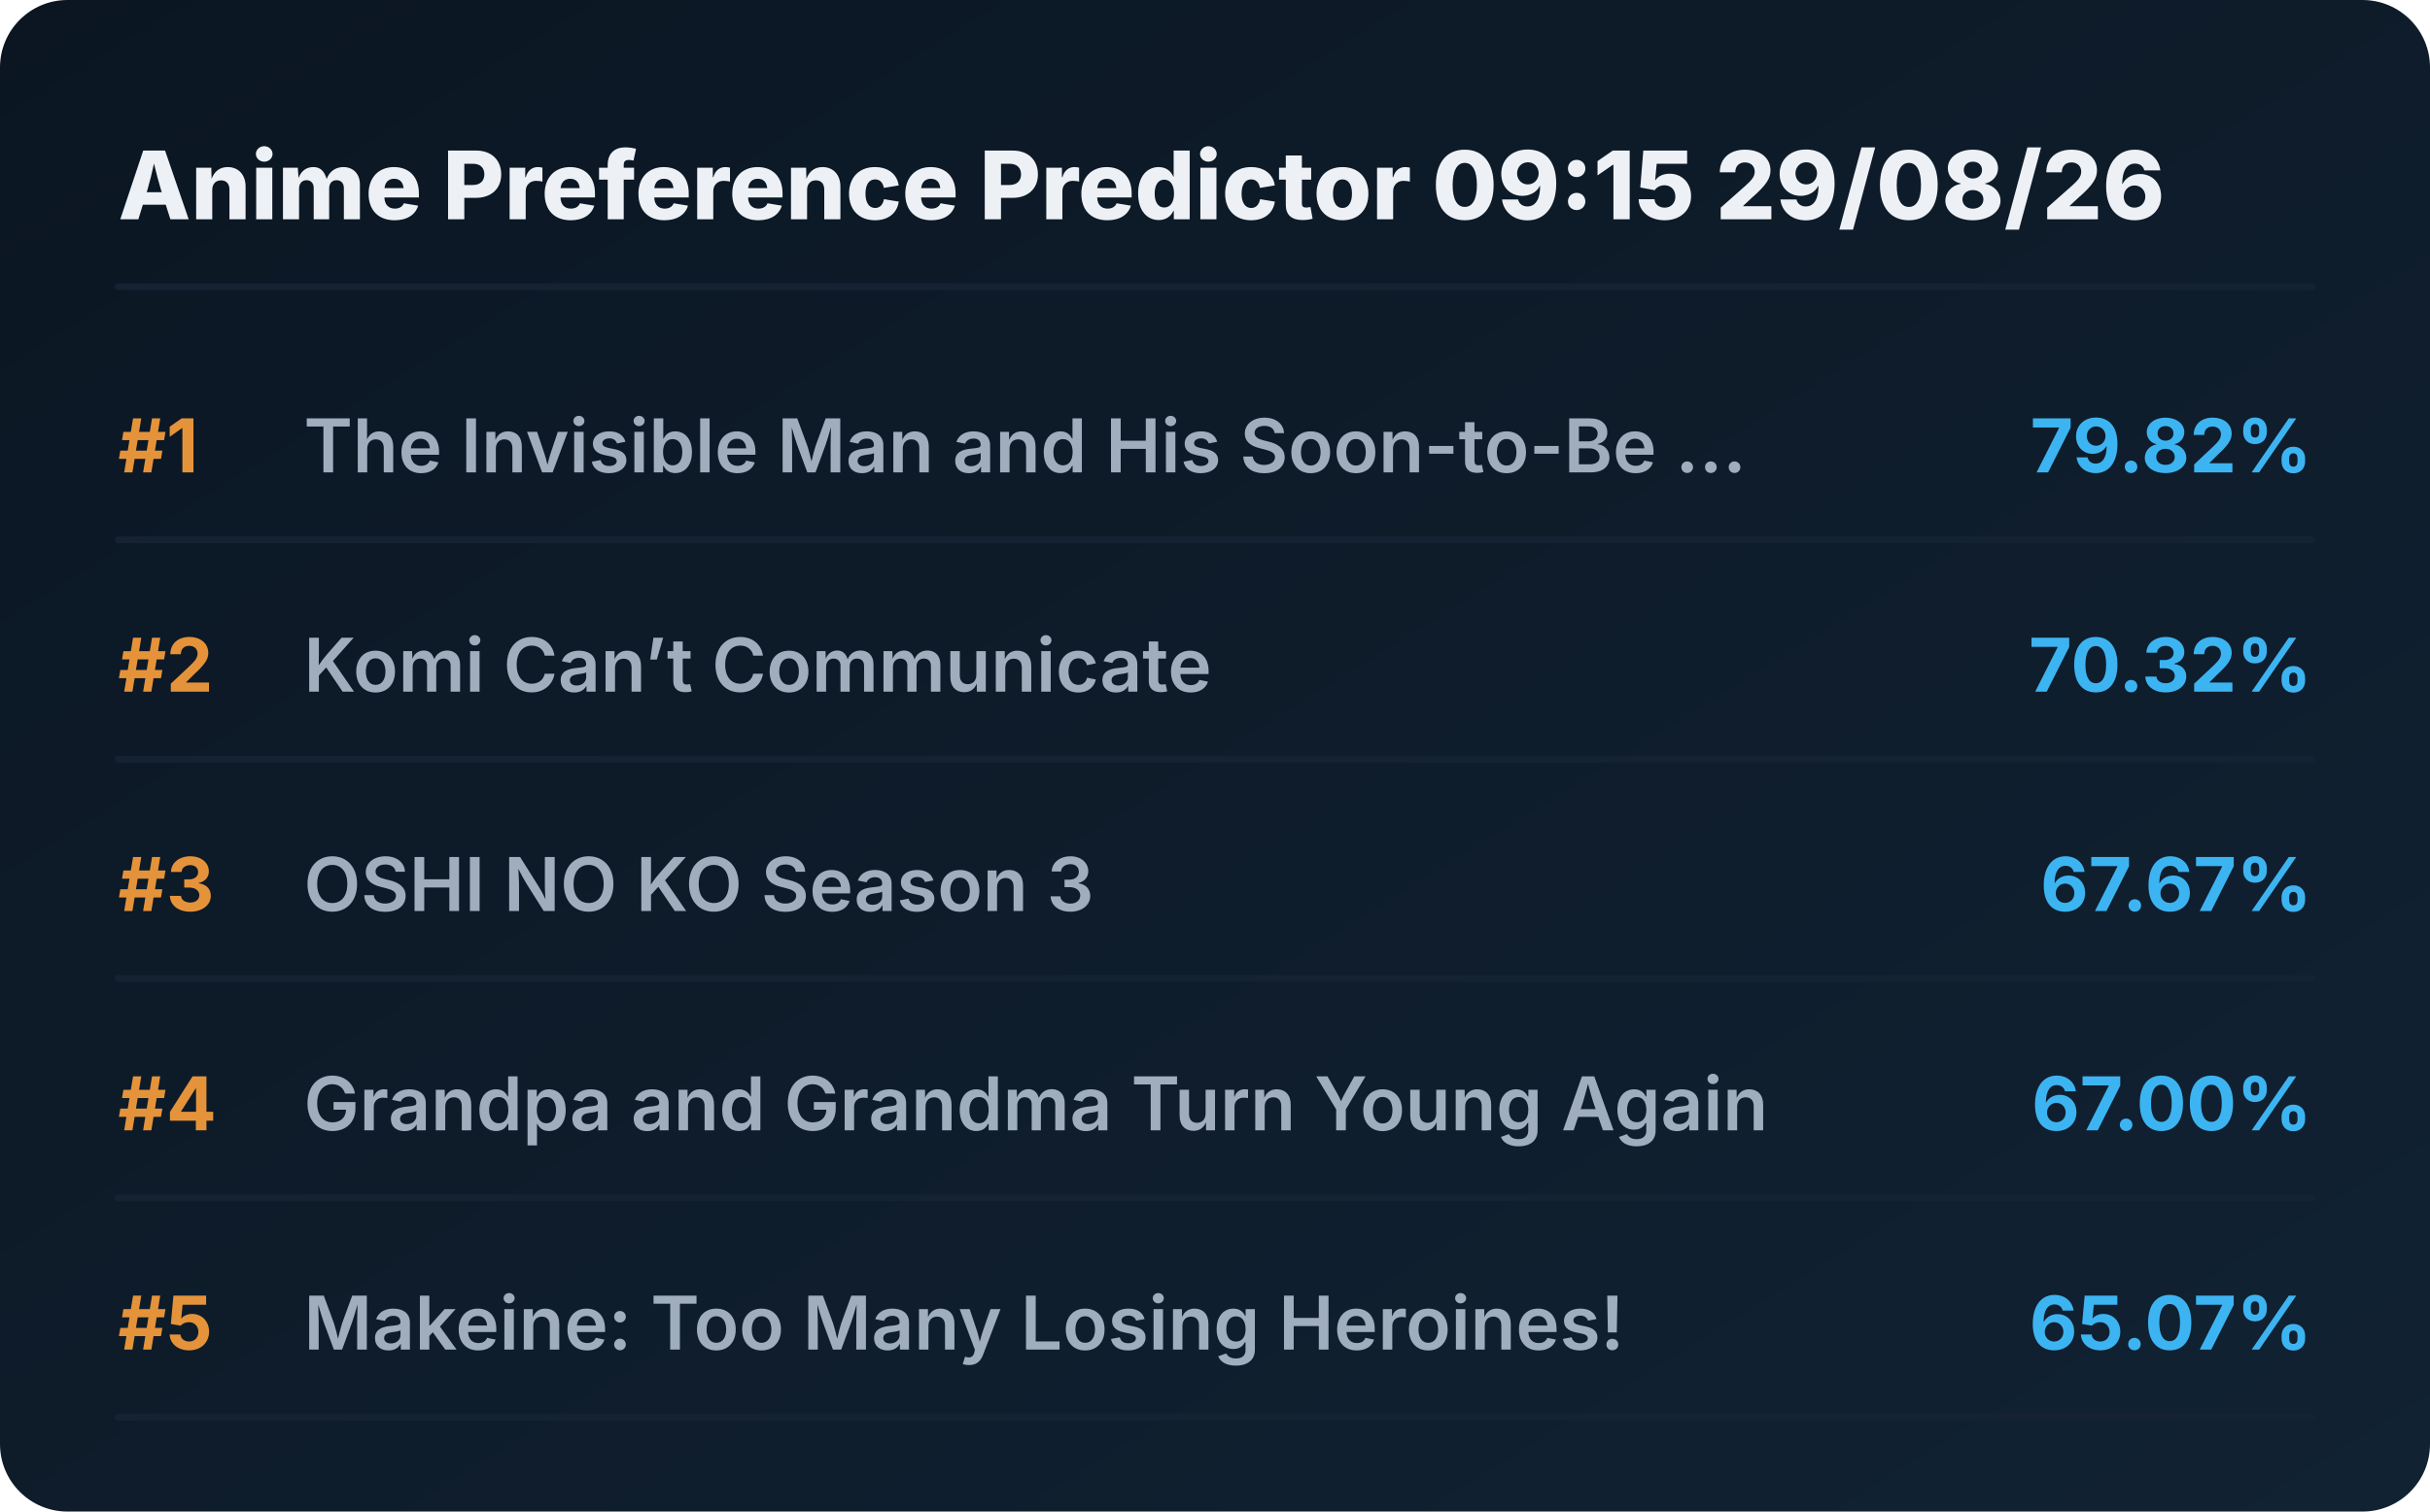
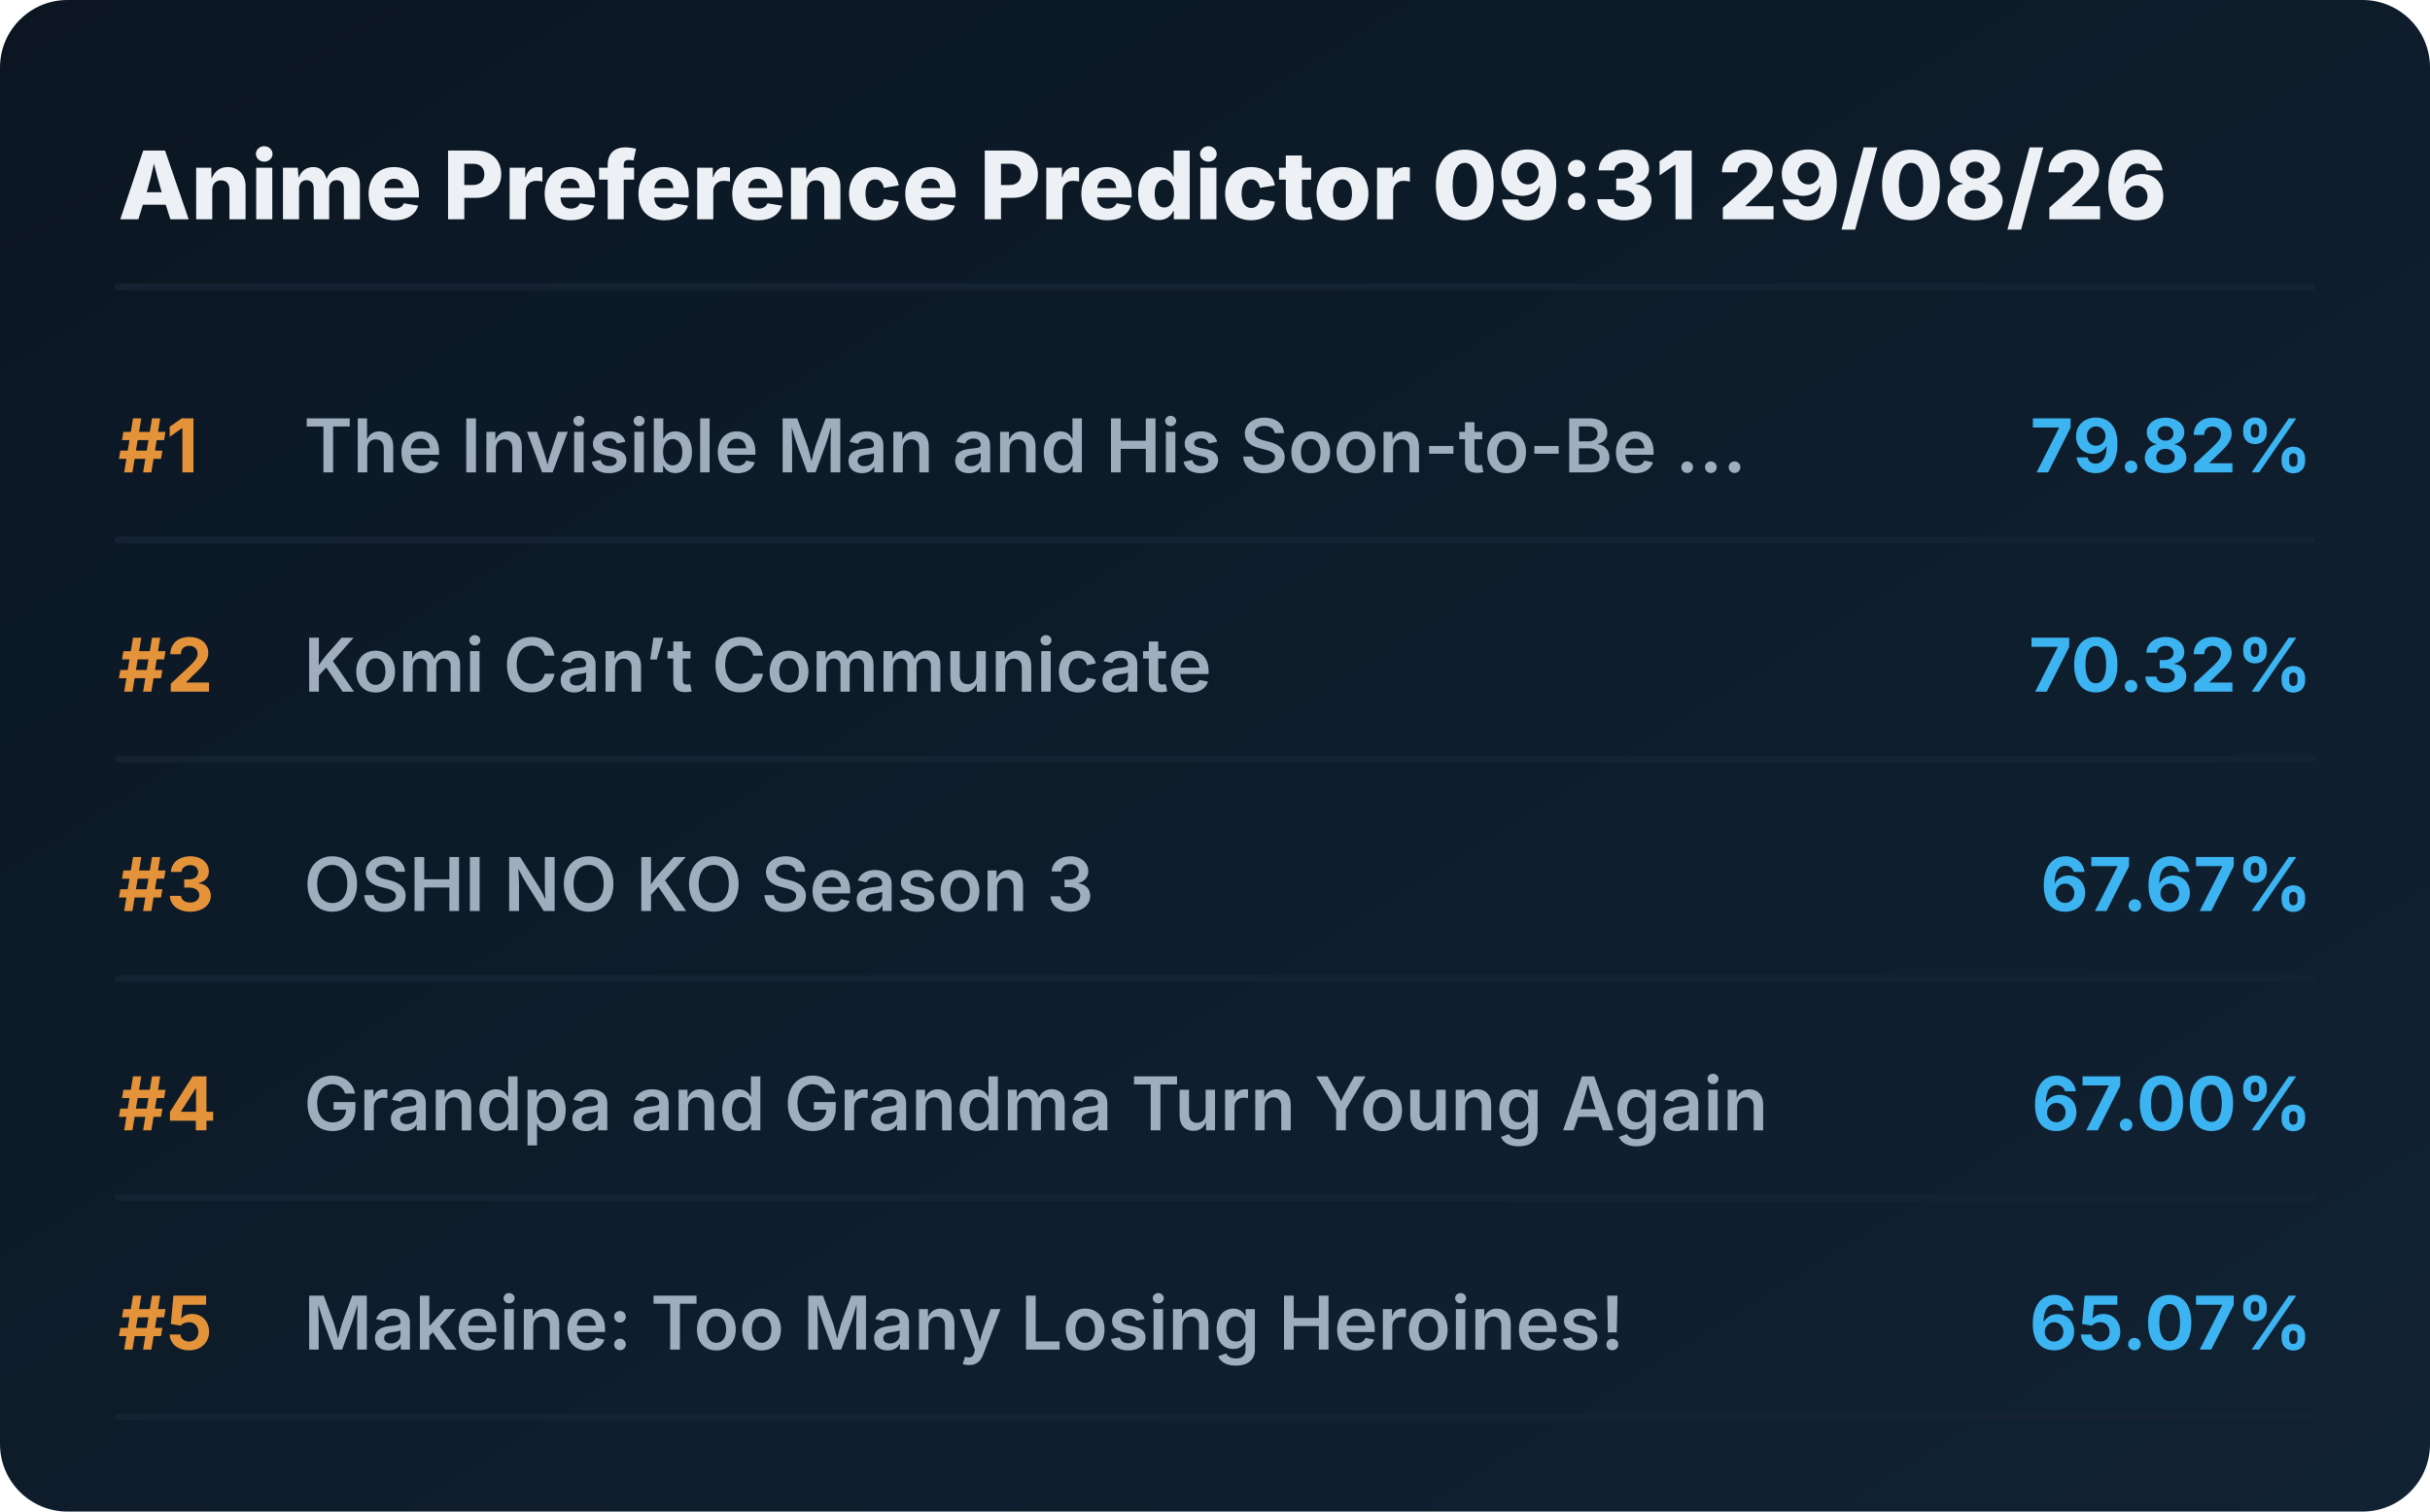
<svg xmlns="http://www.w3.org/2000/svg" viewBox="0 0 720 448" preserveAspectRatio="xMidYMid meet" style="width: 100%; height: auto; max-width: 720px;">
  <defs>
    <linearGradient id="boxGrad" x1="0%" y1="0%" x2="100%" y2="100%">
      <stop offset="0%" stop-color="#0b1622" />
      <stop offset="100%" stop-color="#112233" />
    </linearGradient>
    <clipPath id="titleClip">
      <rect x="90" y="0" width="510" height="100%" />
    </clipPath>
  </defs>
  <style>
    .bg { fill: url(#boxGrad); rx: 20px; }
    .header { font-family: 'Overpass', 'Inter', system-ui, sans-serif; font-weight: 800; font-size: 28px; fill: #edf1f5; }
    .rank { font-family: 'Overpass', 'Inter', system-ui, sans-serif; font-weight: 700; font-size: 22px; fill: #e5933a; }
    .title { font-family: 'Overpass', 'Inter', system-ui, sans-serif; font-weight: 600; font-size: 22px; fill: #9fadbd; }
    .score { font-family: 'Overpass', 'Inter', system-ui, sans-serif; font-weight: 700; font-size: 22px; fill: #3db4f2; }
    .line { stroke: #152232; stroke-width: 2; stroke-linecap: round; }
  </style>
  <rect class="bg" width="720" height="448" />
-   <text x="35" y="65" class="header">Anime Preference Predictor 09:15 29/08/26</text>
+   <text x="35" y="65" class="header">Anime Preference Predictor 09:31 29/08/26</text>
  <line x1="35" y1="85" x2="685" y2="85" class="line" />
  <g transform="translate(0, 0)">
    <text x="35" y="140" class="rank">#1</text>
    <text x="90" y="140" class="title">The Invisible Man and His Soon-to-Be ...</text>
    <text x="685" y="140" class="score" text-anchor="end">79.82%</text>
    <line x1="35" y1="160" x2="685" y2="160" class="line" />
  </g>
  <g transform="translate(0, 65)">
    <text x="35" y="140" class="rank">#2</text>
    <text x="90" y="140" class="title">Komi Can’t Communicate</text>
    <text x="685" y="140" class="score" text-anchor="end">70.32%</text>
    <line x1="35" y1="160" x2="685" y2="160" class="line" />
  </g>
  <g transform="translate(0, 130)">
    <text x="35" y="140" class="rank">#3</text>
    <text x="90" y="140" class="title">OSHI NO KO Season 3</text>
    <text x="685" y="140" class="score" text-anchor="end">67.67%</text>
    <line x1="35" y1="160" x2="685" y2="160" class="line" />
  </g>
  <g transform="translate(0, 195)">
    <text x="35" y="140" class="rank">#4</text>
    <text x="90" y="140" class="title">Grandpa and Grandma Turn Young Again</text>
    <text x="685" y="140" class="score" text-anchor="end">67.00%</text>
    <line x1="35" y1="160" x2="685" y2="160" class="line" />
  </g>
  <g transform="translate(0, 260)">
    <text x="35" y="140" class="rank">#5</text>
    <text x="90" y="140" class="title">Makeine: Too Many Losing Heroines!</text>
    <text x="685" y="140" class="score" text-anchor="end">65.07%</text>
    <line x1="35" y1="160" x2="685" y2="160" class="line" />
  </g>
</svg>
